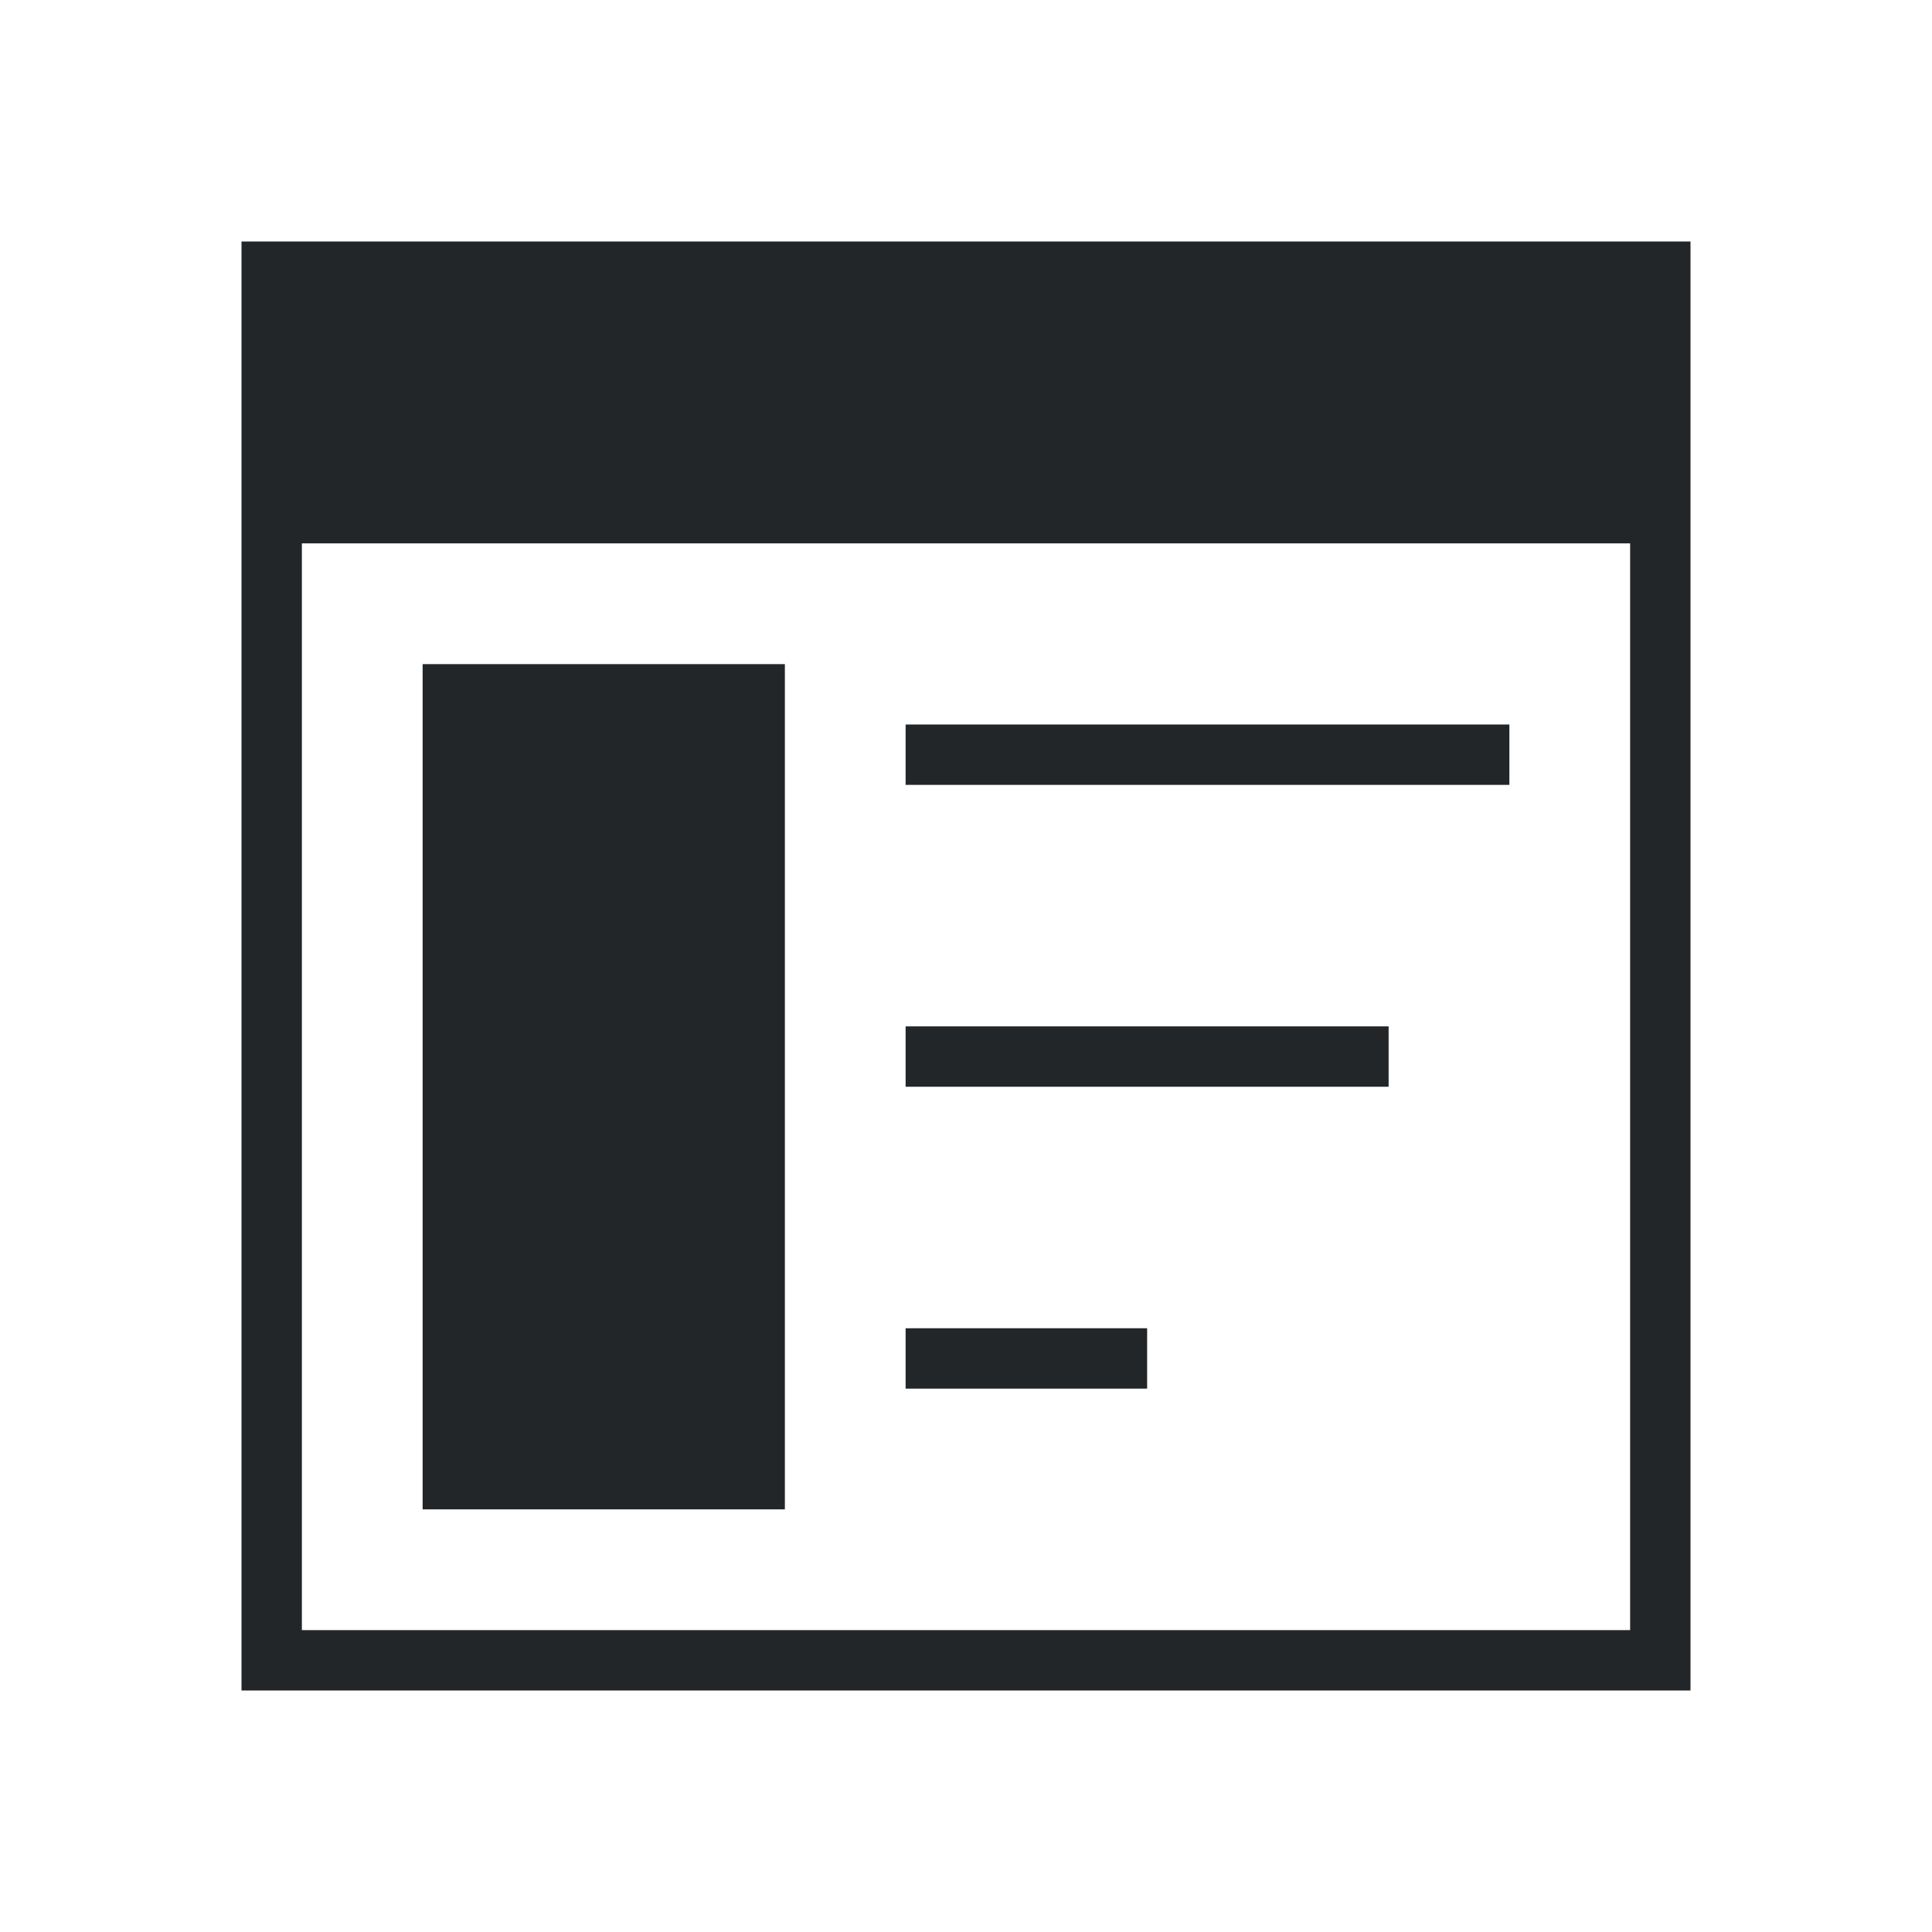
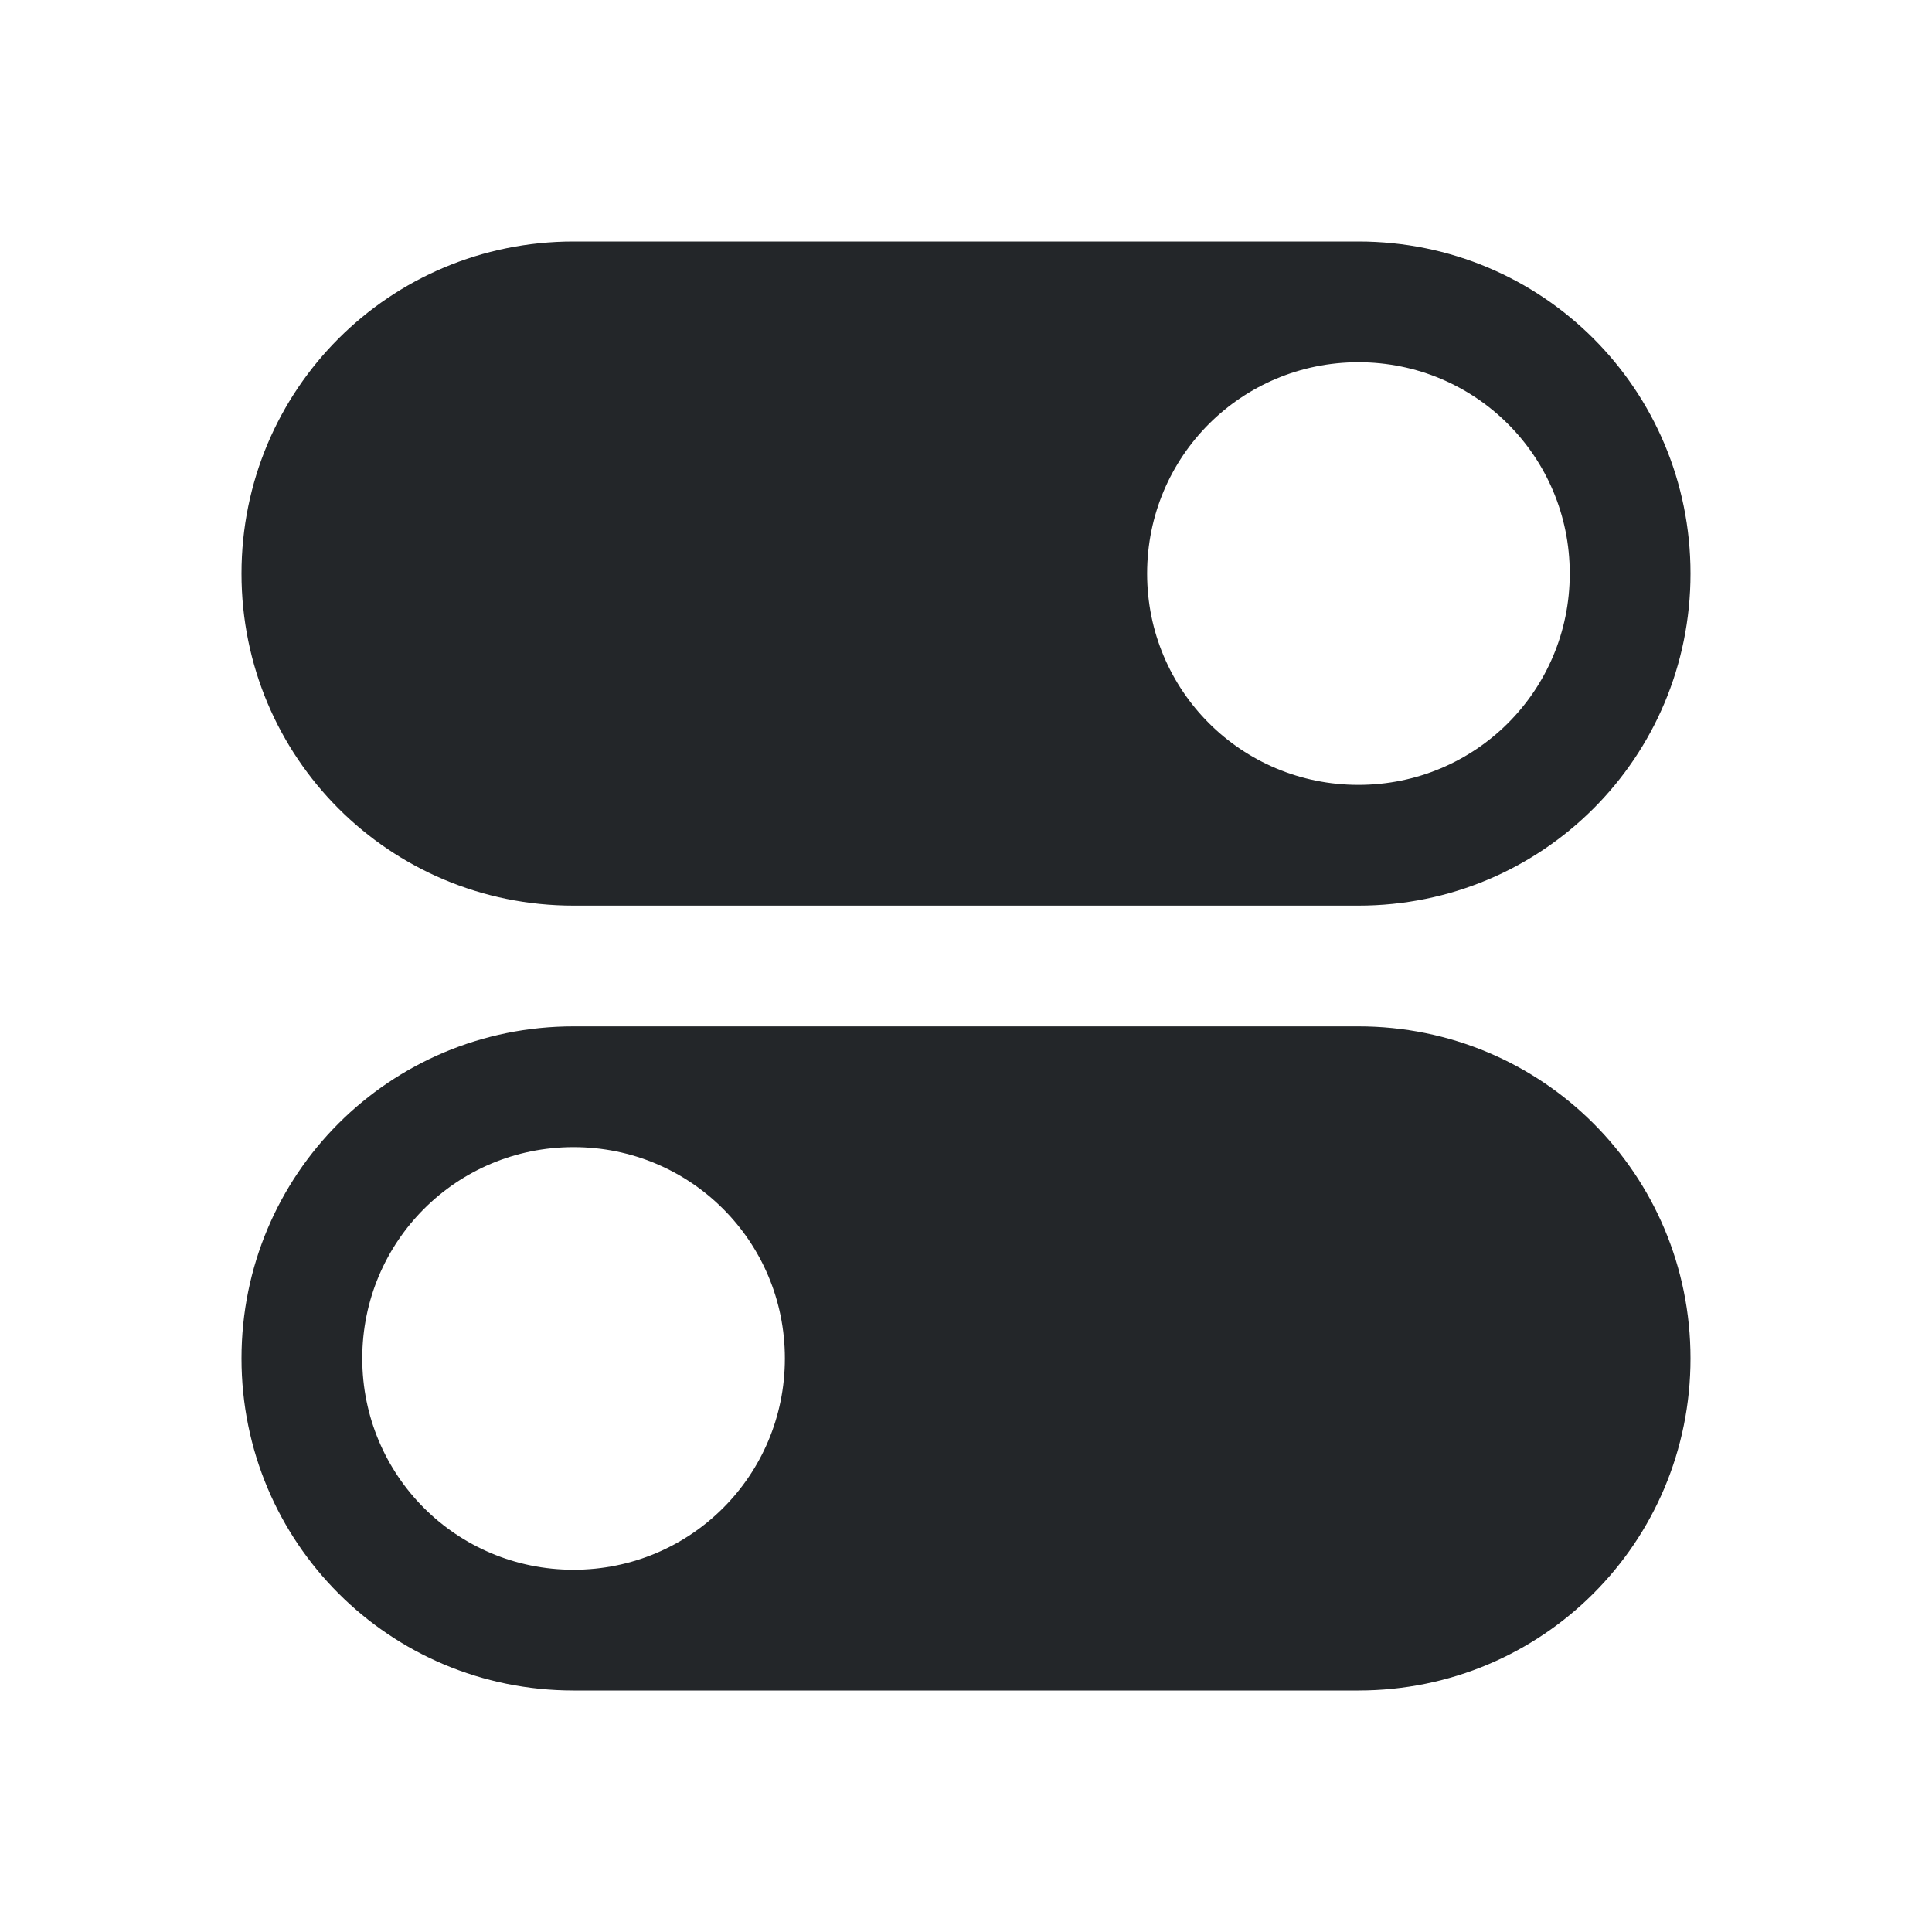
- <svg xmlns="http://www.w3.org/2000/svg" viewBox="0 0 32 32">
-   <path d="m4 4v24h24v-24zm1 5h22v18h-22zm2 2v14h6v-14zm8 1v1h10v-1zm0 5v1h8v-1zm0 5v1h4v-1z" fill="#232629" />
+ <svg xmlns="http://www.w3.org/2000/svg" viewBox="0 0 32 32" version="1.1" id="svg4">
+   <defs id="defs8" />
+   <path style="opacity:1;fill:#232629;fill-opacity:1;fill-rule:nonzero;stroke:none;stroke-width:0.001;stroke-linecap:butt;stroke-linejoin:round;stroke-miterlimit:4;stroke-dasharray:none;stroke-dashoffset:0;stroke-opacity:1" d="M 9.5 4 C 6.453 4 4 6.453 4 9.5 C 4 12.547 6.453 15 9.5 15 L 22.5 15 C 25.547 15 28 12.547 28 9.5 C 28 6.453 25.547 4 22.5 4 L 9.5 4 z M 22.5 6 C 24.439 6 26 7.561 26 9.5 C 26 11.439 24.439 13 22.5 13 C 20.561 13 19 11.439 19 9.5 C 19 7.561 20.561 6 22.5 6 z " id="rect819" />
+   <path id="path825" d="m 22.5,17 c 3.047,0 5.5,2.453 5.5,5.5 0,3.047 -2.453,5.5 -5.5,5.5 H 9.5 C 6.453,28 4,25.547 4,22.5 4,19.453 6.453,17 9.5,17 Z m -13,2 C 7.561,19 6,20.561 6,22.5 6,24.439 7.561,26 9.5,26 11.439,26 13,24.439 13,22.5 13,20.561 11.439,19 9.5,19 Z" style="opacity:1;fill:#232629;fill-opacity:1;fill-rule:nonzero;stroke:none;stroke-width:0.001;stroke-linecap:butt;stroke-linejoin:round;stroke-miterlimit:4;stroke-dasharray:none;stroke-dashoffset:0;stroke-opacity:1" />
</svg>
